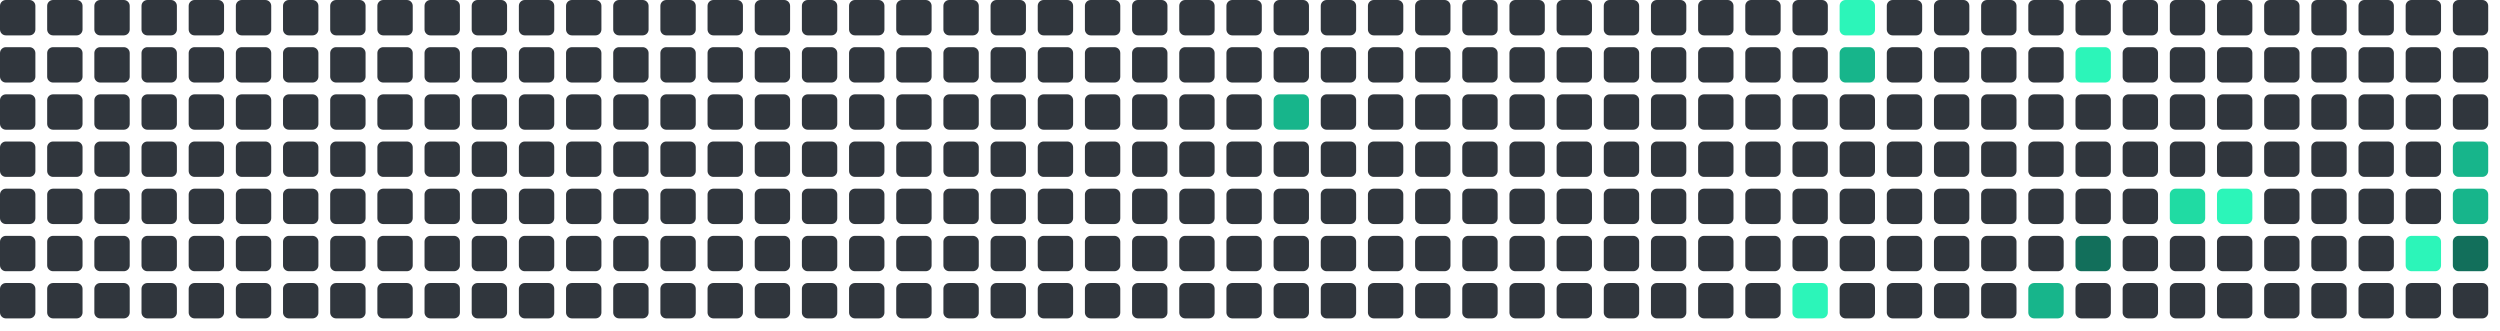
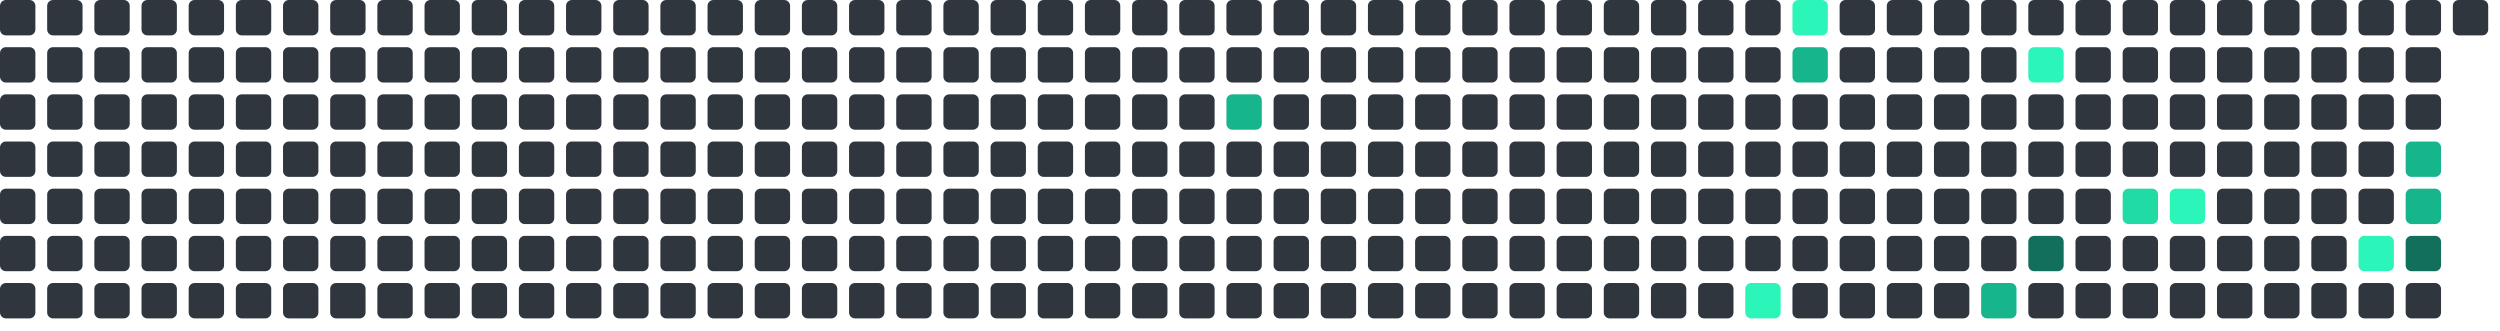
<svg xmlns="http://www.w3.org/2000/svg" viewBox="0 0 848 112" width="848" height="112">
  <rect x="0" y="0" width="12" height="12" rx="2" fill="#30363d" />
  <rect x="0" y="16" width="12" height="12" rx="2" fill="#30363d" />
  <rect x="0" y="32" width="12" height="12" rx="2" fill="#30363d" />
  <rect x="0" y="48" width="12" height="12" rx="2" fill="#30363d" />
  <rect x="0" y="64" width="12" height="12" rx="2" fill="#30363d" />
  <rect x="0" y="80" width="12" height="12" rx="2" fill="#30363d" />
  <rect x="0" y="96" width="12" height="12" rx="2" fill="#30363d" />
  <rect x="16" y="0" width="12" height="12" rx="2" fill="#30363d" />
  <rect x="16" y="16" width="12" height="12" rx="2" fill="#30363d" />
  <rect x="16" y="32" width="12" height="12" rx="2" fill="#30363d" />
  <rect x="16" y="48" width="12" height="12" rx="2" fill="#30363d" />
  <rect x="16" y="64" width="12" height="12" rx="2" fill="#30363d" />
  <rect x="16" y="80" width="12" height="12" rx="2" fill="#30363d" />
  <rect x="16" y="96" width="12" height="12" rx="2" fill="#30363d" />
  <rect x="32" y="0" width="12" height="12" rx="2" fill="#30363d" />
  <rect x="32" y="16" width="12" height="12" rx="2" fill="#30363d" />
  <rect x="32" y="32" width="12" height="12" rx="2" fill="#30363d" />
  <rect x="32" y="48" width="12" height="12" rx="2" fill="#30363d" />
  <rect x="32" y="64" width="12" height="12" rx="2" fill="#30363d" />
  <rect x="32" y="80" width="12" height="12" rx="2" fill="#30363d" />
  <rect x="32" y="96" width="12" height="12" rx="2" fill="#30363d" />
  <rect x="48" y="0" width="12" height="12" rx="2" fill="#30363d" />
  <rect x="48" y="16" width="12" height="12" rx="2" fill="#30363d" />
  <rect x="48" y="32" width="12" height="12" rx="2" fill="#30363d" />
  <rect x="48" y="48" width="12" height="12" rx="2" fill="#30363d" />
  <rect x="48" y="64" width="12" height="12" rx="2" fill="#30363d" />
  <rect x="48" y="80" width="12" height="12" rx="2" fill="#30363d" />
  <rect x="48" y="96" width="12" height="12" rx="2" fill="#30363d" />
  <rect x="64" y="0" width="12" height="12" rx="2" fill="#30363d" />
  <rect x="64" y="16" width="12" height="12" rx="2" fill="#30363d" />
  <rect x="64" y="32" width="12" height="12" rx="2" fill="#30363d" />
  <rect x="64" y="48" width="12" height="12" rx="2" fill="#30363d" />
  <rect x="64" y="64" width="12" height="12" rx="2" fill="#30363d" />
  <rect x="64" y="80" width="12" height="12" rx="2" fill="#30363d" />
  <rect x="64" y="96" width="12" height="12" rx="2" fill="#30363d" />
  <rect x="80" y="0" width="12" height="12" rx="2" fill="#30363d" />
  <rect x="80" y="16" width="12" height="12" rx="2" fill="#30363d" />
  <rect x="80" y="32" width="12" height="12" rx="2" fill="#30363d" />
  <rect x="80" y="48" width="12" height="12" rx="2" fill="#30363d" />
  <rect x="80" y="64" width="12" height="12" rx="2" fill="#30363d" />
  <rect x="80" y="80" width="12" height="12" rx="2" fill="#30363d" />
  <rect x="80" y="96" width="12" height="12" rx="2" fill="#30363d" />
  <rect x="96" y="0" width="12" height="12" rx="2" fill="#30363d" />
  <rect x="96" y="16" width="12" height="12" rx="2" fill="#30363d" />
  <rect x="96" y="32" width="12" height="12" rx="2" fill="#30363d" />
  <rect x="96" y="48" width="12" height="12" rx="2" fill="#30363d" />
  <rect x="96" y="64" width="12" height="12" rx="2" fill="#30363d" />
  <rect x="96" y="80" width="12" height="12" rx="2" fill="#30363d" />
  <rect x="96" y="96" width="12" height="12" rx="2" fill="#30363d" />
  <rect x="112" y="0" width="12" height="12" rx="2" fill="#30363d" />
  <rect x="112" y="16" width="12" height="12" rx="2" fill="#30363d" />
  <rect x="112" y="32" width="12" height="12" rx="2" fill="#30363d" />
  <rect x="112" y="48" width="12" height="12" rx="2" fill="#30363d" />
  <rect x="112" y="64" width="12" height="12" rx="2" fill="#30363d" />
  <rect x="112" y="80" width="12" height="12" rx="2" fill="#30363d" />
  <rect x="112" y="96" width="12" height="12" rx="2" fill="#30363d" />
  <rect x="128" y="0" width="12" height="12" rx="2" fill="#30363d" />
  <rect x="128" y="16" width="12" height="12" rx="2" fill="#30363d" />
  <rect x="128" y="32" width="12" height="12" rx="2" fill="#30363d" />
  <rect x="128" y="48" width="12" height="12" rx="2" fill="#30363d" />
  <rect x="128" y="64" width="12" height="12" rx="2" fill="#30363d" />
  <rect x="128" y="80" width="12" height="12" rx="2" fill="#30363d" />
  <rect x="128" y="96" width="12" height="12" rx="2" fill="#30363d" />
  <rect x="144" y="0" width="12" height="12" rx="2" fill="#30363d" />
  <rect x="144" y="16" width="12" height="12" rx="2" fill="#30363d" />
  <rect x="144" y="32" width="12" height="12" rx="2" fill="#30363d" />
  <rect x="144" y="48" width="12" height="12" rx="2" fill="#30363d" />
  <rect x="144" y="64" width="12" height="12" rx="2" fill="#30363d" />
  <rect x="144" y="80" width="12" height="12" rx="2" fill="#30363d" />
  <rect x="144" y="96" width="12" height="12" rx="2" fill="#30363d" />
  <rect x="160" y="0" width="12" height="12" rx="2" fill="#30363d" />
  <rect x="160" y="16" width="12" height="12" rx="2" fill="#30363d" />
  <rect x="160" y="32" width="12" height="12" rx="2" fill="#30363d" />
  <rect x="160" y="48" width="12" height="12" rx="2" fill="#30363d" />
  <rect x="160" y="64" width="12" height="12" rx="2" fill="#30363d" />
  <rect x="160" y="80" width="12" height="12" rx="2" fill="#30363d" />
  <rect x="160" y="96" width="12" height="12" rx="2" fill="#30363d" />
  <rect x="176" y="0" width="12" height="12" rx="2" fill="#30363d" />
  <rect x="176" y="16" width="12" height="12" rx="2" fill="#30363d" />
  <rect x="176" y="32" width="12" height="12" rx="2" fill="#30363d" />
  <rect x="176" y="48" width="12" height="12" rx="2" fill="#30363d" />
  <rect x="176" y="64" width="12" height="12" rx="2" fill="#30363d" />
  <rect x="176" y="80" width="12" height="12" rx="2" fill="#30363d" />
  <rect x="176" y="96" width="12" height="12" rx="2" fill="#30363d" />
  <rect x="192" y="0" width="12" height="12" rx="2" fill="#30363d" />
  <rect x="192" y="16" width="12" height="12" rx="2" fill="#30363d" />
  <rect x="192" y="32" width="12" height="12" rx="2" fill="#30363d" />
  <rect x="192" y="48" width="12" height="12" rx="2" fill="#30363d" />
  <rect x="192" y="64" width="12" height="12" rx="2" fill="#30363d" />
  <rect x="192" y="80" width="12" height="12" rx="2" fill="#30363d" />
  <rect x="192" y="96" width="12" height="12" rx="2" fill="#30363d" />
  <rect x="208" y="0" width="12" height="12" rx="2" fill="#30363d" />
  <rect x="208" y="16" width="12" height="12" rx="2" fill="#30363d" />
  <rect x="208" y="32" width="12" height="12" rx="2" fill="#30363d" />
  <rect x="208" y="48" width="12" height="12" rx="2" fill="#30363d" />
  <rect x="208" y="64" width="12" height="12" rx="2" fill="#30363d" />
  <rect x="208" y="80" width="12" height="12" rx="2" fill="#30363d" />
  <rect x="208" y="96" width="12" height="12" rx="2" fill="#30363d" />
  <rect x="224" y="0" width="12" height="12" rx="2" fill="#30363d" />
  <rect x="224" y="16" width="12" height="12" rx="2" fill="#30363d" />
  <rect x="224" y="32" width="12" height="12" rx="2" fill="#30363d" />
  <rect x="224" y="48" width="12" height="12" rx="2" fill="#30363d" />
  <rect x="224" y="64" width="12" height="12" rx="2" fill="#30363d" />
  <rect x="224" y="80" width="12" height="12" rx="2" fill="#30363d" />
  <rect x="224" y="96" width="12" height="12" rx="2" fill="#30363d" />
  <rect x="240" y="0" width="12" height="12" rx="2" fill="#30363d" />
  <rect x="240" y="16" width="12" height="12" rx="2" fill="#30363d" />
  <rect x="240" y="32" width="12" height="12" rx="2" fill="#30363d" />
  <rect x="240" y="48" width="12" height="12" rx="2" fill="#30363d" />
  <rect x="240" y="64" width="12" height="12" rx="2" fill="#30363d" />
  <rect x="240" y="80" width="12" height="12" rx="2" fill="#30363d" />
  <rect x="240" y="96" width="12" height="12" rx="2" fill="#30363d" />
  <rect x="256" y="0" width="12" height="12" rx="2" fill="#30363d" />
  <rect x="256" y="16" width="12" height="12" rx="2" fill="#30363d" />
  <rect x="256" y="32" width="12" height="12" rx="2" fill="#30363d" />
  <rect x="256" y="48" width="12" height="12" rx="2" fill="#30363d" />
  <rect x="256" y="64" width="12" height="12" rx="2" fill="#30363d" />
  <rect x="256" y="80" width="12" height="12" rx="2" fill="#30363d" />
  <rect x="256" y="96" width="12" height="12" rx="2" fill="#30363d" />
  <rect x="272" y="0" width="12" height="12" rx="2" fill="#30363d" />
  <rect x="272" y="16" width="12" height="12" rx="2" fill="#30363d" />
  <rect x="272" y="32" width="12" height="12" rx="2" fill="#30363d" />
  <rect x="272" y="48" width="12" height="12" rx="2" fill="#30363d" />
  <rect x="272" y="64" width="12" height="12" rx="2" fill="#30363d" />
  <rect x="272" y="80" width="12" height="12" rx="2" fill="#30363d" />
  <rect x="272" y="96" width="12" height="12" rx="2" fill="#30363d" />
  <rect x="288" y="0" width="12" height="12" rx="2" fill="#30363d" />
  <rect x="288" y="16" width="12" height="12" rx="2" fill="#30363d" />
  <rect x="288" y="32" width="12" height="12" rx="2" fill="#30363d" />
  <rect x="288" y="48" width="12" height="12" rx="2" fill="#30363d" />
  <rect x="288" y="64" width="12" height="12" rx="2" fill="#30363d" />
  <rect x="288" y="80" width="12" height="12" rx="2" fill="#30363d" />
  <rect x="288" y="96" width="12" height="12" rx="2" fill="#30363d" />
  <rect x="304" y="0" width="12" height="12" rx="2" fill="#30363d" />
  <rect x="304" y="16" width="12" height="12" rx="2" fill="#30363d" />
  <rect x="304" y="32" width="12" height="12" rx="2" fill="#30363d" />
  <rect x="304" y="48" width="12" height="12" rx="2" fill="#30363d" />
  <rect x="304" y="64" width="12" height="12" rx="2" fill="#30363d" />
  <rect x="304" y="80" width="12" height="12" rx="2" fill="#30363d" />
  <rect x="304" y="96" width="12" height="12" rx="2" fill="#30363d" />
  <rect x="320" y="0" width="12" height="12" rx="2" fill="#30363d" />
  <rect x="320" y="16" width="12" height="12" rx="2" fill="#30363d" />
  <rect x="320" y="32" width="12" height="12" rx="2" fill="#30363d" />
  <rect x="320" y="48" width="12" height="12" rx="2" fill="#30363d" />
  <rect x="320" y="64" width="12" height="12" rx="2" fill="#30363d" />
  <rect x="320" y="80" width="12" height="12" rx="2" fill="#30363d" />
  <rect x="320" y="96" width="12" height="12" rx="2" fill="#30363d" />
  <rect x="336" y="0" width="12" height="12" rx="2" fill="#30363d" />
  <rect x="336" y="16" width="12" height="12" rx="2" fill="#30363d" />
  <rect x="336" y="32" width="12" height="12" rx="2" fill="#30363d" />
  <rect x="336" y="48" width="12" height="12" rx="2" fill="#30363d" />
  <rect x="336" y="64" width="12" height="12" rx="2" fill="#30363d" />
  <rect x="336" y="80" width="12" height="12" rx="2" fill="#30363d" />
  <rect x="336" y="96" width="12" height="12" rx="2" fill="#30363d" />
  <rect x="352" y="0" width="12" height="12" rx="2" fill="#30363d" />
  <rect x="352" y="16" width="12" height="12" rx="2" fill="#30363d" />
  <rect x="352" y="32" width="12" height="12" rx="2" fill="#30363d" />
  <rect x="352" y="48" width="12" height="12" rx="2" fill="#30363d" />
  <rect x="352" y="64" width="12" height="12" rx="2" fill="#30363d" />
  <rect x="352" y="80" width="12" height="12" rx="2" fill="#30363d" />
  <rect x="352" y="96" width="12" height="12" rx="2" fill="#30363d" />
  <rect x="368" y="0" width="12" height="12" rx="2" fill="#30363d" />
  <rect x="368" y="16" width="12" height="12" rx="2" fill="#30363d" />
  <rect x="368" y="32" width="12" height="12" rx="2" fill="#30363d" />
  <rect x="368" y="48" width="12" height="12" rx="2" fill="#30363d" />
  <rect x="368" y="64" width="12" height="12" rx="2" fill="#30363d" />
  <rect x="368" y="80" width="12" height="12" rx="2" fill="#30363d" />
  <rect x="368" y="96" width="12" height="12" rx="2" fill="#30363d" />
  <rect x="384" y="0" width="12" height="12" rx="2" fill="#30363d" />
  <rect x="384" y="16" width="12" height="12" rx="2" fill="#30363d" />
  <rect x="384" y="32" width="12" height="12" rx="2" fill="#30363d" />
  <rect x="384" y="48" width="12" height="12" rx="2" fill="#30363d" />
  <rect x="384" y="64" width="12" height="12" rx="2" fill="#30363d" />
  <rect x="384" y="80" width="12" height="12" rx="2" fill="#30363d" />
  <rect x="384" y="96" width="12" height="12" rx="2" fill="#30363d" />
  <rect x="400" y="0" width="12" height="12" rx="2" fill="#30363d" />
  <rect x="400" y="16" width="12" height="12" rx="2" fill="#30363d" />
  <rect x="400" y="32" width="12" height="12" rx="2" fill="#30363d" />
  <rect x="400" y="48" width="12" height="12" rx="2" fill="#30363d" />
  <rect x="400" y="64" width="12" height="12" rx="2" fill="#30363d" />
  <rect x="400" y="80" width="12" height="12" rx="2" fill="#30363d" />
  <rect x="400" y="96" width="12" height="12" rx="2" fill="#30363d" />
  <rect x="416" y="0" width="12" height="12" rx="2" fill="#30363d" />
  <rect x="416" y="16" width="12" height="12" rx="2" fill="#30363d" />
-   <rect x="416" y="32" width="12" height="12" rx="2" fill="#30363d" />
+   <rect x="416" y="32" width="12" height="12" rx="2" fill="#17b58b" />
  <rect x="416" y="48" width="12" height="12" rx="2" fill="#30363d" />
  <rect x="416" y="64" width="12" height="12" rx="2" fill="#30363d" />
  <rect x="416" y="80" width="12" height="12" rx="2" fill="#30363d" />
  <rect x="416" y="96" width="12" height="12" rx="2" fill="#30363d" />
  <rect x="432" y="0" width="12" height="12" rx="2" fill="#30363d" />
  <rect x="432" y="16" width="12" height="12" rx="2" fill="#30363d" />
-   <rect x="432" y="32" width="12" height="12" rx="2" fill="#17b58b" />
+   <rect x="432" y="32" width="12" height="12" rx="2" fill="#30363d" />
  <rect x="432" y="48" width="12" height="12" rx="2" fill="#30363d" />
  <rect x="432" y="64" width="12" height="12" rx="2" fill="#30363d" />
  <rect x="432" y="80" width="12" height="12" rx="2" fill="#30363d" />
  <rect x="432" y="96" width="12" height="12" rx="2" fill="#30363d" />
  <rect x="448" y="0" width="12" height="12" rx="2" fill="#30363d" />
  <rect x="448" y="16" width="12" height="12" rx="2" fill="#30363d" />
  <rect x="448" y="32" width="12" height="12" rx="2" fill="#30363d" />
  <rect x="448" y="48" width="12" height="12" rx="2" fill="#30363d" />
  <rect x="448" y="64" width="12" height="12" rx="2" fill="#30363d" />
  <rect x="448" y="80" width="12" height="12" rx="2" fill="#30363d" />
  <rect x="448" y="96" width="12" height="12" rx="2" fill="#30363d" />
  <rect x="464" y="0" width="12" height="12" rx="2" fill="#30363d" />
  <rect x="464" y="16" width="12" height="12" rx="2" fill="#30363d" />
  <rect x="464" y="32" width="12" height="12" rx="2" fill="#30363d" />
  <rect x="464" y="48" width="12" height="12" rx="2" fill="#30363d" />
  <rect x="464" y="64" width="12" height="12" rx="2" fill="#30363d" />
  <rect x="464" y="80" width="12" height="12" rx="2" fill="#30363d" />
  <rect x="464" y="96" width="12" height="12" rx="2" fill="#30363d" />
  <rect x="480" y="0" width="12" height="12" rx="2" fill="#30363d" />
  <rect x="480" y="16" width="12" height="12" rx="2" fill="#30363d" />
  <rect x="480" y="32" width="12" height="12" rx="2" fill="#30363d" />
  <rect x="480" y="48" width="12" height="12" rx="2" fill="#30363d" />
  <rect x="480" y="64" width="12" height="12" rx="2" fill="#30363d" />
  <rect x="480" y="80" width="12" height="12" rx="2" fill="#30363d" />
  <rect x="480" y="96" width="12" height="12" rx="2" fill="#30363d" />
  <rect x="496" y="0" width="12" height="12" rx="2" fill="#30363d" />
  <rect x="496" y="16" width="12" height="12" rx="2" fill="#30363d" />
  <rect x="496" y="32" width="12" height="12" rx="2" fill="#30363d" />
  <rect x="496" y="48" width="12" height="12" rx="2" fill="#30363d" />
  <rect x="496" y="64" width="12" height="12" rx="2" fill="#30363d" />
  <rect x="496" y="80" width="12" height="12" rx="2" fill="#30363d" />
  <rect x="496" y="96" width="12" height="12" rx="2" fill="#30363d" />
  <rect x="512" y="0" width="12" height="12" rx="2" fill="#30363d" />
  <rect x="512" y="16" width="12" height="12" rx="2" fill="#30363d" />
  <rect x="512" y="32" width="12" height="12" rx="2" fill="#30363d" />
  <rect x="512" y="48" width="12" height="12" rx="2" fill="#30363d" />
  <rect x="512" y="64" width="12" height="12" rx="2" fill="#30363d" />
  <rect x="512" y="80" width="12" height="12" rx="2" fill="#30363d" />
  <rect x="512" y="96" width="12" height="12" rx="2" fill="#30363d" />
  <rect x="528" y="0" width="12" height="12" rx="2" fill="#30363d" />
  <rect x="528" y="16" width="12" height="12" rx="2" fill="#30363d" />
  <rect x="528" y="32" width="12" height="12" rx="2" fill="#30363d" />
  <rect x="528" y="48" width="12" height="12" rx="2" fill="#30363d" />
  <rect x="528" y="64" width="12" height="12" rx="2" fill="#30363d" />
  <rect x="528" y="80" width="12" height="12" rx="2" fill="#30363d" />
  <rect x="528" y="96" width="12" height="12" rx="2" fill="#30363d" />
  <rect x="544" y="0" width="12" height="12" rx="2" fill="#30363d" />
  <rect x="544" y="16" width="12" height="12" rx="2" fill="#30363d" />
  <rect x="544" y="32" width="12" height="12" rx="2" fill="#30363d" />
  <rect x="544" y="48" width="12" height="12" rx="2" fill="#30363d" />
  <rect x="544" y="64" width="12" height="12" rx="2" fill="#30363d" />
  <rect x="544" y="80" width="12" height="12" rx="2" fill="#30363d" />
  <rect x="544" y="96" width="12" height="12" rx="2" fill="#30363d" />
  <rect x="560" y="0" width="12" height="12" rx="2" fill="#30363d" />
  <rect x="560" y="16" width="12" height="12" rx="2" fill="#30363d" />
  <rect x="560" y="32" width="12" height="12" rx="2" fill="#30363d" />
  <rect x="560" y="48" width="12" height="12" rx="2" fill="#30363d" />
  <rect x="560" y="64" width="12" height="12" rx="2" fill="#30363d" />
  <rect x="560" y="80" width="12" height="12" rx="2" fill="#30363d" />
  <rect x="560" y="96" width="12" height="12" rx="2" fill="#30363d" />
  <rect x="576" y="0" width="12" height="12" rx="2" fill="#30363d" />
  <rect x="576" y="16" width="12" height="12" rx="2" fill="#30363d" />
  <rect x="576" y="32" width="12" height="12" rx="2" fill="#30363d" />
  <rect x="576" y="48" width="12" height="12" rx="2" fill="#30363d" />
  <rect x="576" y="64" width="12" height="12" rx="2" fill="#30363d" />
  <rect x="576" y="80" width="12" height="12" rx="2" fill="#30363d" />
  <rect x="576" y="96" width="12" height="12" rx="2" fill="#30363d" />
  <rect x="592" y="0" width="12" height="12" rx="2" fill="#30363d" />
  <rect x="592" y="16" width="12" height="12" rx="2" fill="#30363d" />
  <rect x="592" y="32" width="12" height="12" rx="2" fill="#30363d" />
  <rect x="592" y="48" width="12" height="12" rx="2" fill="#30363d" />
  <rect x="592" y="64" width="12" height="12" rx="2" fill="#30363d" />
  <rect x="592" y="80" width="12" height="12" rx="2" fill="#30363d" />
-   <rect x="592" y="96" width="12" height="12" rx="2" fill="#30363d" />
-   <rect x="608" y="0" width="12" height="12" rx="2" fill="#30363d" />
-   <rect x="608" y="16" width="12" height="12" rx="2" fill="#30363d" />
+   <rect x="592" y="96" width="12" height="12" rx="2" fill="#2CF5B9" />
+   <rect x="608" y="0" width="12" height="12" rx="2" fill="#2CF5B9" />
+   <rect x="608" y="16" width="12" height="12" rx="2" fill="#17b58b" />
  <rect x="608" y="32" width="12" height="12" rx="2" fill="#30363d" />
  <rect x="608" y="48" width="12" height="12" rx="2" fill="#30363d" />
  <rect x="608" y="64" width="12" height="12" rx="2" fill="#30363d" />
  <rect x="608" y="80" width="12" height="12" rx="2" fill="#30363d" />
-   <rect x="608" y="96" width="12" height="12" rx="2" fill="#2CF5B9" />
-   <rect x="624" y="0" width="12" height="12" rx="2" fill="#2CF5B9" />
-   <rect x="624" y="16" width="12" height="12" rx="2" fill="#17b58b" />
+   <rect x="608" y="96" width="12" height="12" rx="2" fill="#30363d" />
+   <rect x="624" y="0" width="12" height="12" rx="2" fill="#30363d" />
+   <rect x="624" y="16" width="12" height="12" rx="2" fill="#30363d" />
  <rect x="624" y="32" width="12" height="12" rx="2" fill="#30363d" />
  <rect x="624" y="48" width="12" height="12" rx="2" fill="#30363d" />
  <rect x="624" y="64" width="12" height="12" rx="2" fill="#30363d" />
  <rect x="624" y="80" width="12" height="12" rx="2" fill="#30363d" />
  <rect x="624" y="96" width="12" height="12" rx="2" fill="#30363d" />
  <rect x="640" y="0" width="12" height="12" rx="2" fill="#30363d" />
  <rect x="640" y="16" width="12" height="12" rx="2" fill="#30363d" />
  <rect x="640" y="32" width="12" height="12" rx="2" fill="#30363d" />
  <rect x="640" y="48" width="12" height="12" rx="2" fill="#30363d" />
  <rect x="640" y="64" width="12" height="12" rx="2" fill="#30363d" />
  <rect x="640" y="80" width="12" height="12" rx="2" fill="#30363d" />
  <rect x="640" y="96" width="12" height="12" rx="2" fill="#30363d" />
  <rect x="656" y="0" width="12" height="12" rx="2" fill="#30363d" />
  <rect x="656" y="16" width="12" height="12" rx="2" fill="#30363d" />
  <rect x="656" y="32" width="12" height="12" rx="2" fill="#30363d" />
  <rect x="656" y="48" width="12" height="12" rx="2" fill="#30363d" />
  <rect x="656" y="64" width="12" height="12" rx="2" fill="#30363d" />
  <rect x="656" y="80" width="12" height="12" rx="2" fill="#30363d" />
  <rect x="656" y="96" width="12" height="12" rx="2" fill="#30363d" />
  <rect x="672" y="0" width="12" height="12" rx="2" fill="#30363d" />
  <rect x="672" y="16" width="12" height="12" rx="2" fill="#30363d" />
  <rect x="672" y="32" width="12" height="12" rx="2" fill="#30363d" />
  <rect x="672" y="48" width="12" height="12" rx="2" fill="#30363d" />
  <rect x="672" y="64" width="12" height="12" rx="2" fill="#30363d" />
  <rect x="672" y="80" width="12" height="12" rx="2" fill="#30363d" />
-   <rect x="672" y="96" width="12" height="12" rx="2" fill="#30363d" />
+   <rect x="672" y="96" width="12" height="12" rx="2" fill="#17b58b" />
  <rect x="688" y="0" width="12" height="12" rx="2" fill="#30363d" />
-   <rect x="688" y="16" width="12" height="12" rx="2" fill="#30363d" />
+   <rect x="688" y="16" width="12" height="12" rx="2" fill="#2CF5B9" />
  <rect x="688" y="32" width="12" height="12" rx="2" fill="#30363d" />
  <rect x="688" y="48" width="12" height="12" rx="2" fill="#30363d" />
  <rect x="688" y="64" width="12" height="12" rx="2" fill="#30363d" />
-   <rect x="688" y="80" width="12" height="12" rx="2" fill="#30363d" />
-   <rect x="688" y="96" width="12" height="12" rx="2" fill="#17b58b" />
+   <rect x="688" y="80" width="12" height="12" rx="2" fill="#126F5B" />
+   <rect x="688" y="96" width="12" height="12" rx="2" fill="#30363d" />
  <rect x="704" y="0" width="12" height="12" rx="2" fill="#30363d" />
-   <rect x="704" y="16" width="12" height="12" rx="2" fill="#2CF5B9" />
+   <rect x="704" y="16" width="12" height="12" rx="2" fill="#30363d" />
  <rect x="704" y="32" width="12" height="12" rx="2" fill="#30363d" />
  <rect x="704" y="48" width="12" height="12" rx="2" fill="#30363d" />
  <rect x="704" y="64" width="12" height="12" rx="2" fill="#30363d" />
-   <rect x="704" y="80" width="12" height="12" rx="2" fill="#126F5B" />
+   <rect x="704" y="80" width="12" height="12" rx="2" fill="#30363d" />
  <rect x="704" y="96" width="12" height="12" rx="2" fill="#30363d" />
  <rect x="720" y="0" width="12" height="12" rx="2" fill="#30363d" />
  <rect x="720" y="16" width="12" height="12" rx="2" fill="#30363d" />
  <rect x="720" y="32" width="12" height="12" rx="2" fill="#30363d" />
  <rect x="720" y="48" width="12" height="12" rx="2" fill="#30363d" />
-   <rect x="720" y="64" width="12" height="12" rx="2" fill="#30363d" />
+   <rect x="720" y="64" width="12" height="12" rx="2" fill="#20dba3" />
  <rect x="720" y="80" width="12" height="12" rx="2" fill="#30363d" />
  <rect x="720" y="96" width="12" height="12" rx="2" fill="#30363d" />
  <rect x="736" y="0" width="12" height="12" rx="2" fill="#30363d" />
  <rect x="736" y="16" width="12" height="12" rx="2" fill="#30363d" />
  <rect x="736" y="32" width="12" height="12" rx="2" fill="#30363d" />
  <rect x="736" y="48" width="12" height="12" rx="2" fill="#30363d" />
-   <rect x="736" y="64" width="12" height="12" rx="2" fill="#20dba3" />
+   <rect x="736" y="64" width="12" height="12" rx="2" fill="#2CF5B9" />
  <rect x="736" y="80" width="12" height="12" rx="2" fill="#30363d" />
  <rect x="736" y="96" width="12" height="12" rx="2" fill="#30363d" />
  <rect x="752" y="0" width="12" height="12" rx="2" fill="#30363d" />
  <rect x="752" y="16" width="12" height="12" rx="2" fill="#30363d" />
  <rect x="752" y="32" width="12" height="12" rx="2" fill="#30363d" />
  <rect x="752" y="48" width="12" height="12" rx="2" fill="#30363d" />
-   <rect x="752" y="64" width="12" height="12" rx="2" fill="#2CF5B9" />
+   <rect x="752" y="64" width="12" height="12" rx="2" fill="#30363d" />
  <rect x="752" y="80" width="12" height="12" rx="2" fill="#30363d" />
  <rect x="752" y="96" width="12" height="12" rx="2" fill="#30363d" />
  <rect x="768" y="0" width="12" height="12" rx="2" fill="#30363d" />
  <rect x="768" y="16" width="12" height="12" rx="2" fill="#30363d" />
  <rect x="768" y="32" width="12" height="12" rx="2" fill="#30363d" />
  <rect x="768" y="48" width="12" height="12" rx="2" fill="#30363d" />
  <rect x="768" y="64" width="12" height="12" rx="2" fill="#30363d" />
  <rect x="768" y="80" width="12" height="12" rx="2" fill="#30363d" />
  <rect x="768" y="96" width="12" height="12" rx="2" fill="#30363d" />
  <rect x="784" y="0" width="12" height="12" rx="2" fill="#30363d" />
  <rect x="784" y="16" width="12" height="12" rx="2" fill="#30363d" />
  <rect x="784" y="32" width="12" height="12" rx="2" fill="#30363d" />
  <rect x="784" y="48" width="12" height="12" rx="2" fill="#30363d" />
  <rect x="784" y="64" width="12" height="12" rx="2" fill="#30363d" />
  <rect x="784" y="80" width="12" height="12" rx="2" fill="#30363d" />
  <rect x="784" y="96" width="12" height="12" rx="2" fill="#30363d" />
  <rect x="800" y="0" width="12" height="12" rx="2" fill="#30363d" />
  <rect x="800" y="16" width="12" height="12" rx="2" fill="#30363d" />
  <rect x="800" y="32" width="12" height="12" rx="2" fill="#30363d" />
  <rect x="800" y="48" width="12" height="12" rx="2" fill="#30363d" />
  <rect x="800" y="64" width="12" height="12" rx="2" fill="#30363d" />
-   <rect x="800" y="80" width="12" height="12" rx="2" fill="#30363d" />
+   <rect x="800" y="80" width="12" height="12" rx="2" fill="#2CF5B9" />
  <rect x="800" y="96" width="12" height="12" rx="2" fill="#30363d" />
  <rect x="816" y="0" width="12" height="12" rx="2" fill="#30363d" />
  <rect x="816" y="16" width="12" height="12" rx="2" fill="#30363d" />
  <rect x="816" y="32" width="12" height="12" rx="2" fill="#30363d" />
-   <rect x="816" y="48" width="12" height="12" rx="2" fill="#30363d" />
-   <rect x="816" y="64" width="12" height="12" rx="2" fill="#30363d" />
-   <rect x="816" y="80" width="12" height="12" rx="2" fill="#2CF5B9" />
+   <rect x="816" y="48" width="12" height="12" rx="2" fill="#17b58b" />
+   <rect x="816" y="64" width="12" height="12" rx="2" fill="#17b58b" />
+   <rect x="816" y="80" width="12" height="12" rx="2" fill="#126F5B" />
  <rect x="816" y="96" width="12" height="12" rx="2" fill="#30363d" />
  <rect x="832" y="0" width="12" height="12" rx="2" fill="#30363d" />
-   <rect x="832" y="16" width="12" height="12" rx="2" fill="#30363d" />
-   <rect x="832" y="32" width="12" height="12" rx="2" fill="#30363d" />
-   <rect x="832" y="48" width="12" height="12" rx="2" fill="#17b58b" />
-   <rect x="832" y="64" width="12" height="12" rx="2" fill="#17b58b" />
-   <rect x="832" y="80" width="12" height="12" rx="2" fill="#126F5B" />
-   <rect x="832" y="96" width="12" height="12" rx="2" fill="#30363d" />
</svg>
